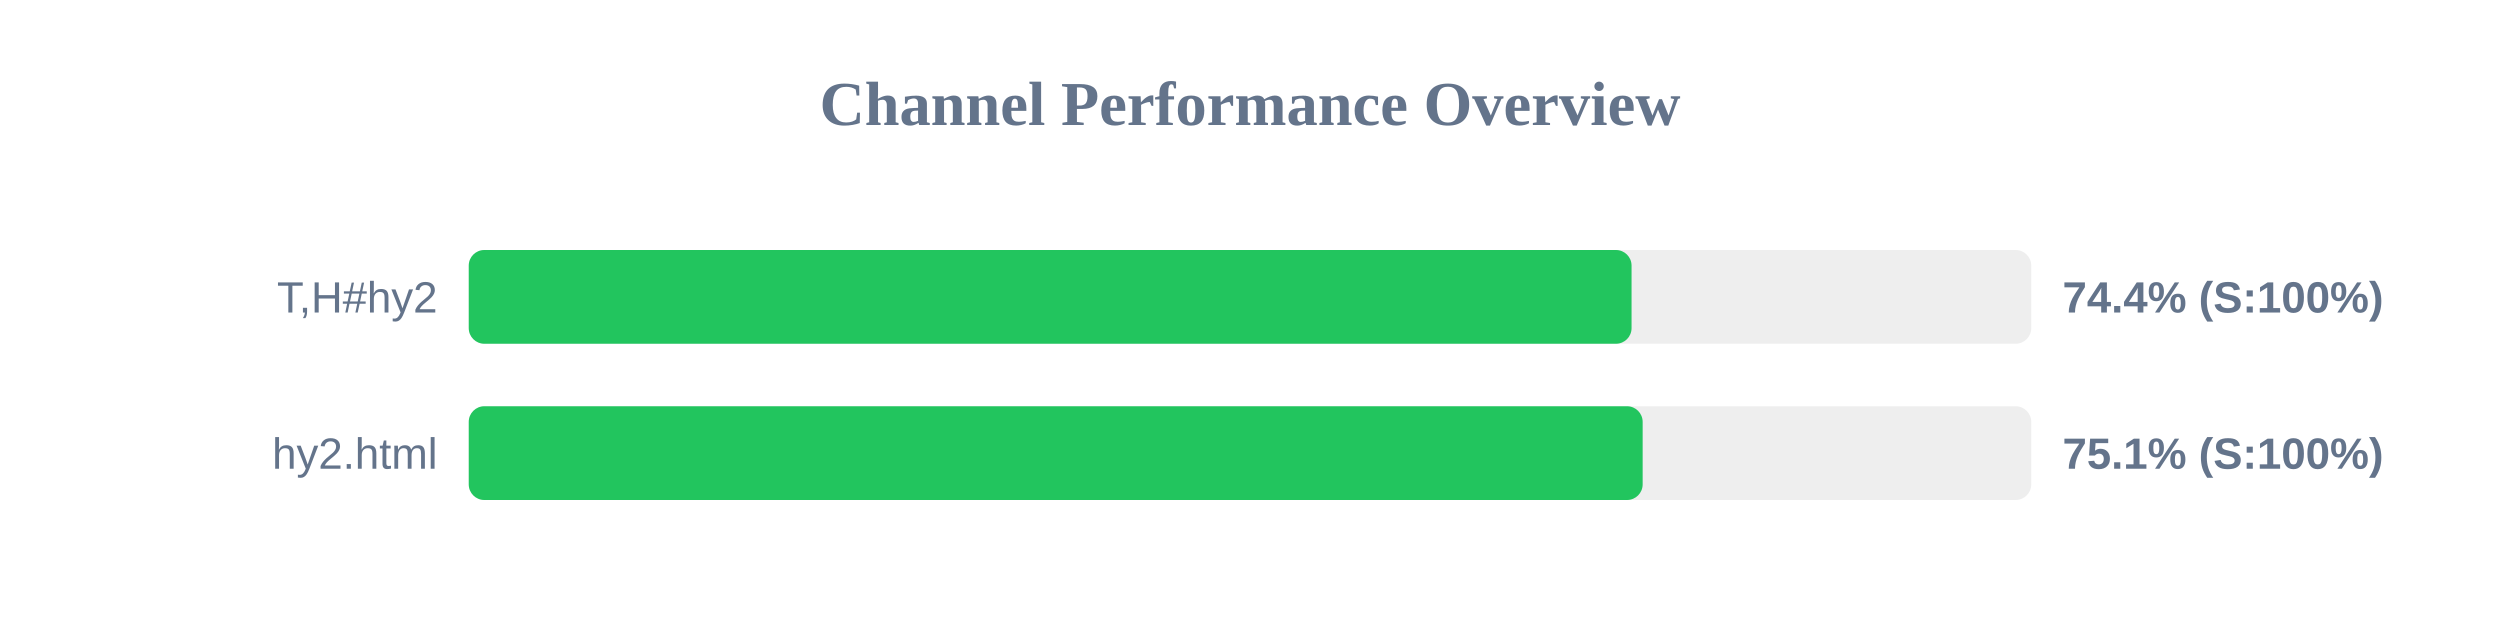
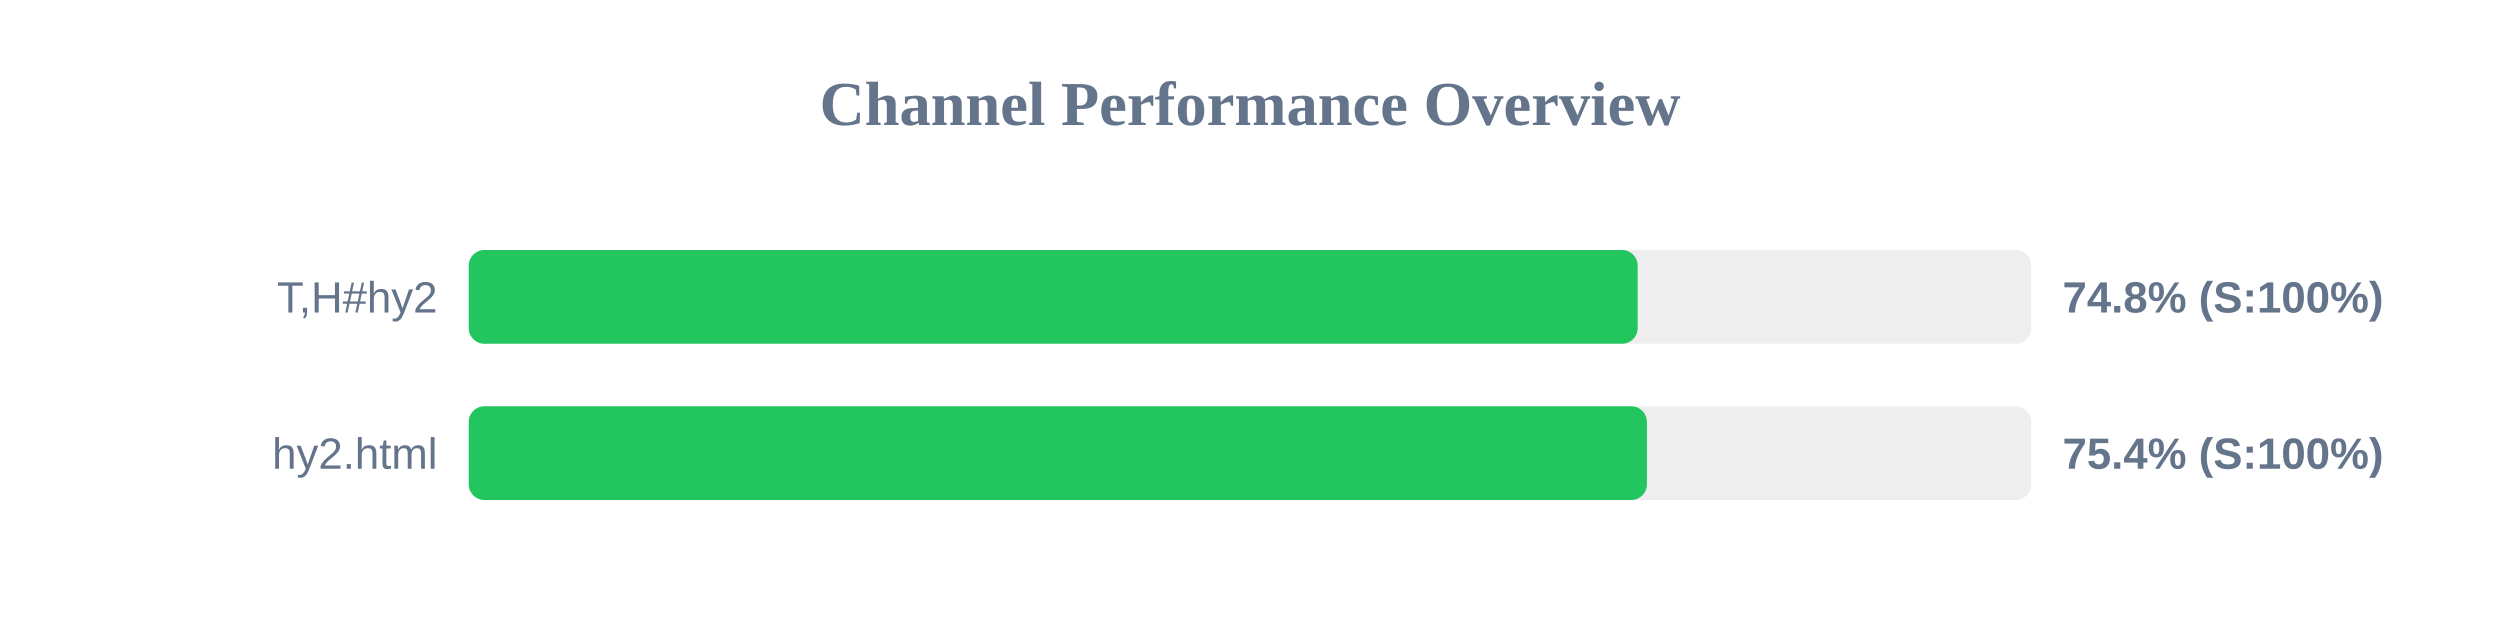
<svg xmlns="http://www.w3.org/2000/svg" width="800" height="200" version="1.1">
  <style>
        .row { font: 14px Arial; fill: #64748b; }
        .score { font: bold 14px Arial; fill: #64748b; }
    </style>
  <text x="400" y="40" text-anchor="middle" font-size="20px" font-weight="bold" fill="#64748b">Channel Performance Overview</text>
  <rect x="150" y="80" width="500" height="30" fill="#eee" rx="5" />
-   <rect x="150" y="80" width="372.1" height="30" fill="#22c55e" rx="5" />
+   <rect x="150" y="80" width="374.05" height="30" fill="#22c55e" rx="5" />
  <text x="140" y="100" text-anchor="end" class="row">T,H#hy2</text>
-   <text x="660" y="100" text-anchor="start" class="score">74.4% (S:100%)</text>
+   <text x="660" y="100" text-anchor="start" class="score">74.8% (S:100%)</text>
  <rect x="150" y="130" width="500" height="30" fill="#eee" rx="5" />
-   <rect x="150" y="130" width="375.65" height="30" fill="#22c55e" rx="5" />
+   <rect x="150" y="130" width="377.0" height="30" fill="#22c55e" rx="5" />
  <text x="140" y="150" text-anchor="end" class="row">hy2.html</text>
-   <text x="660" y="150" text-anchor="start" class="score">75.1% (S:100%)</text>
+   <text x="660" y="150" text-anchor="start" class="score">75.4% (S:100%)</text>
</svg>
